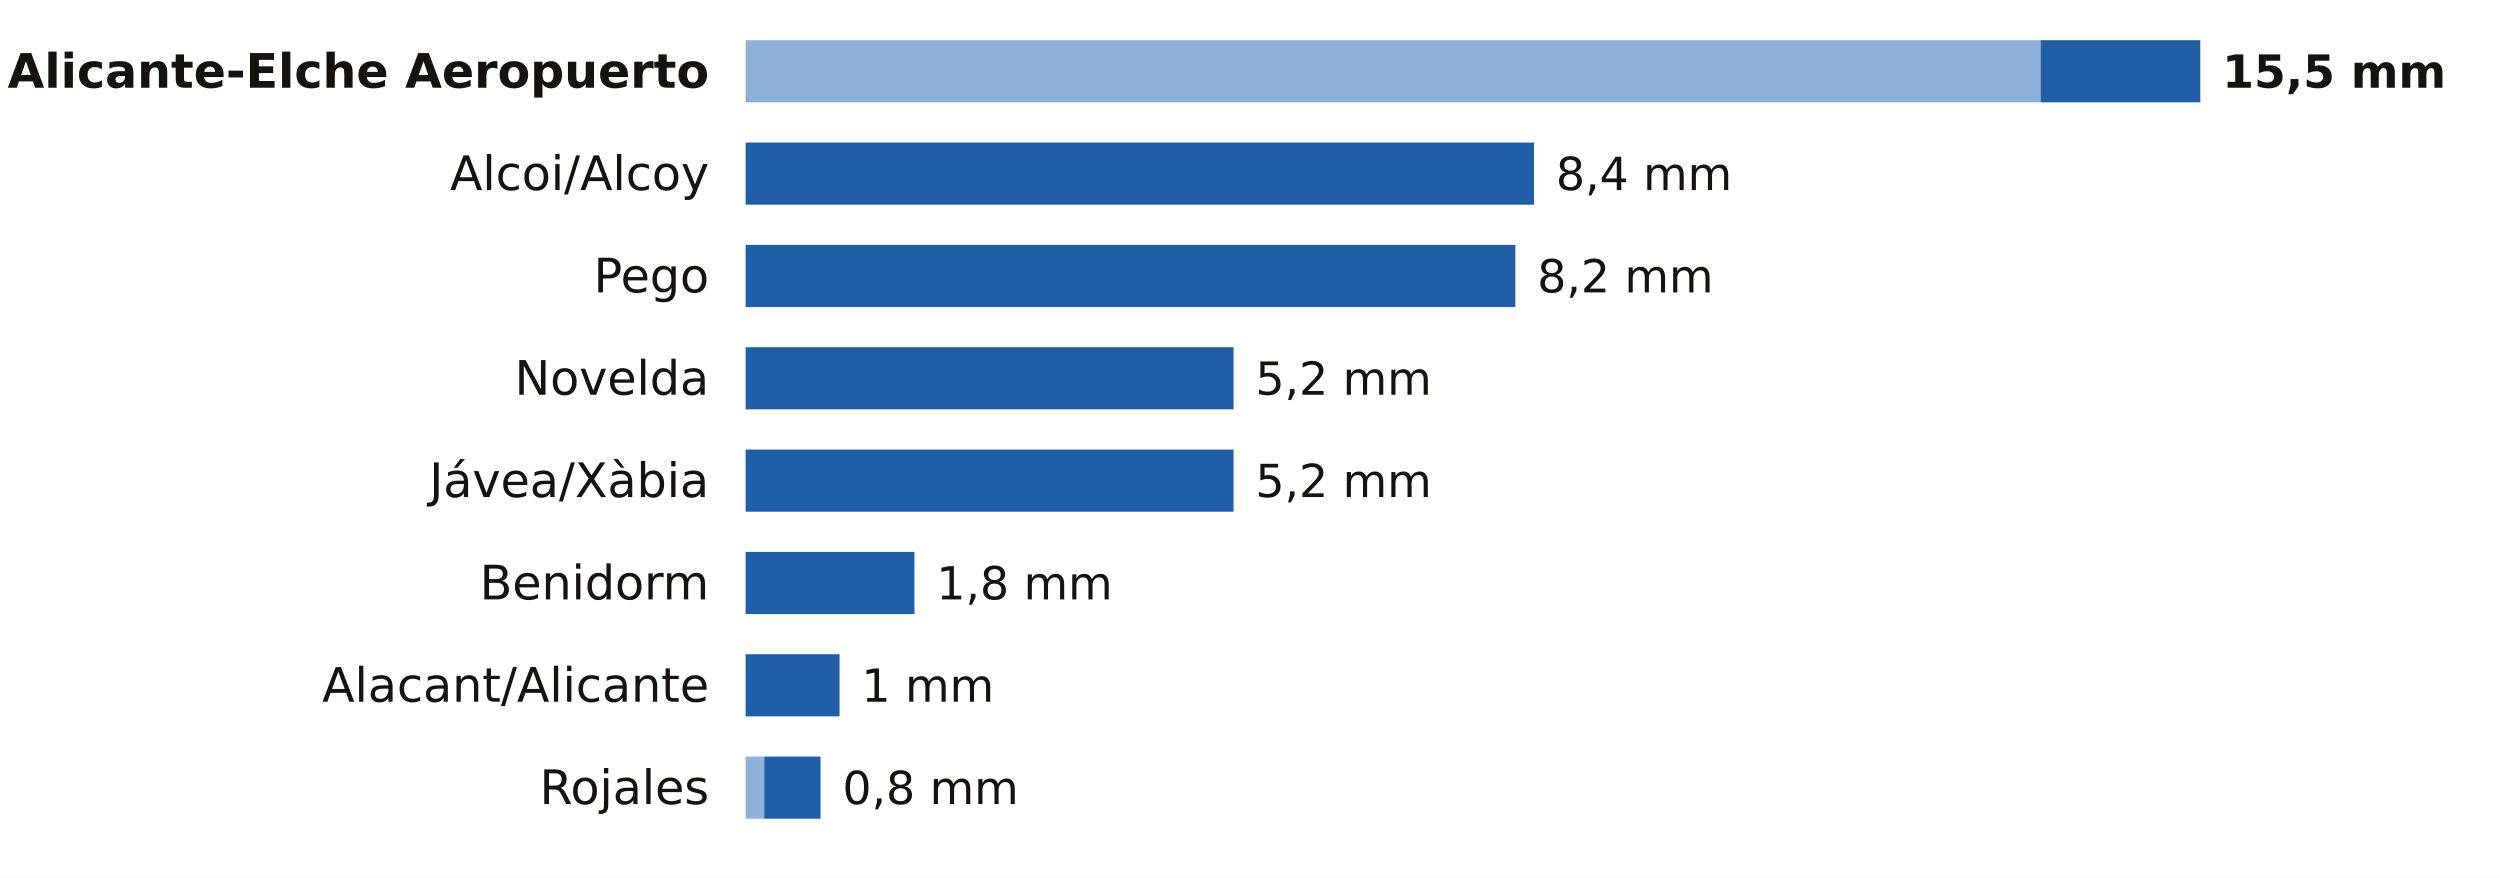
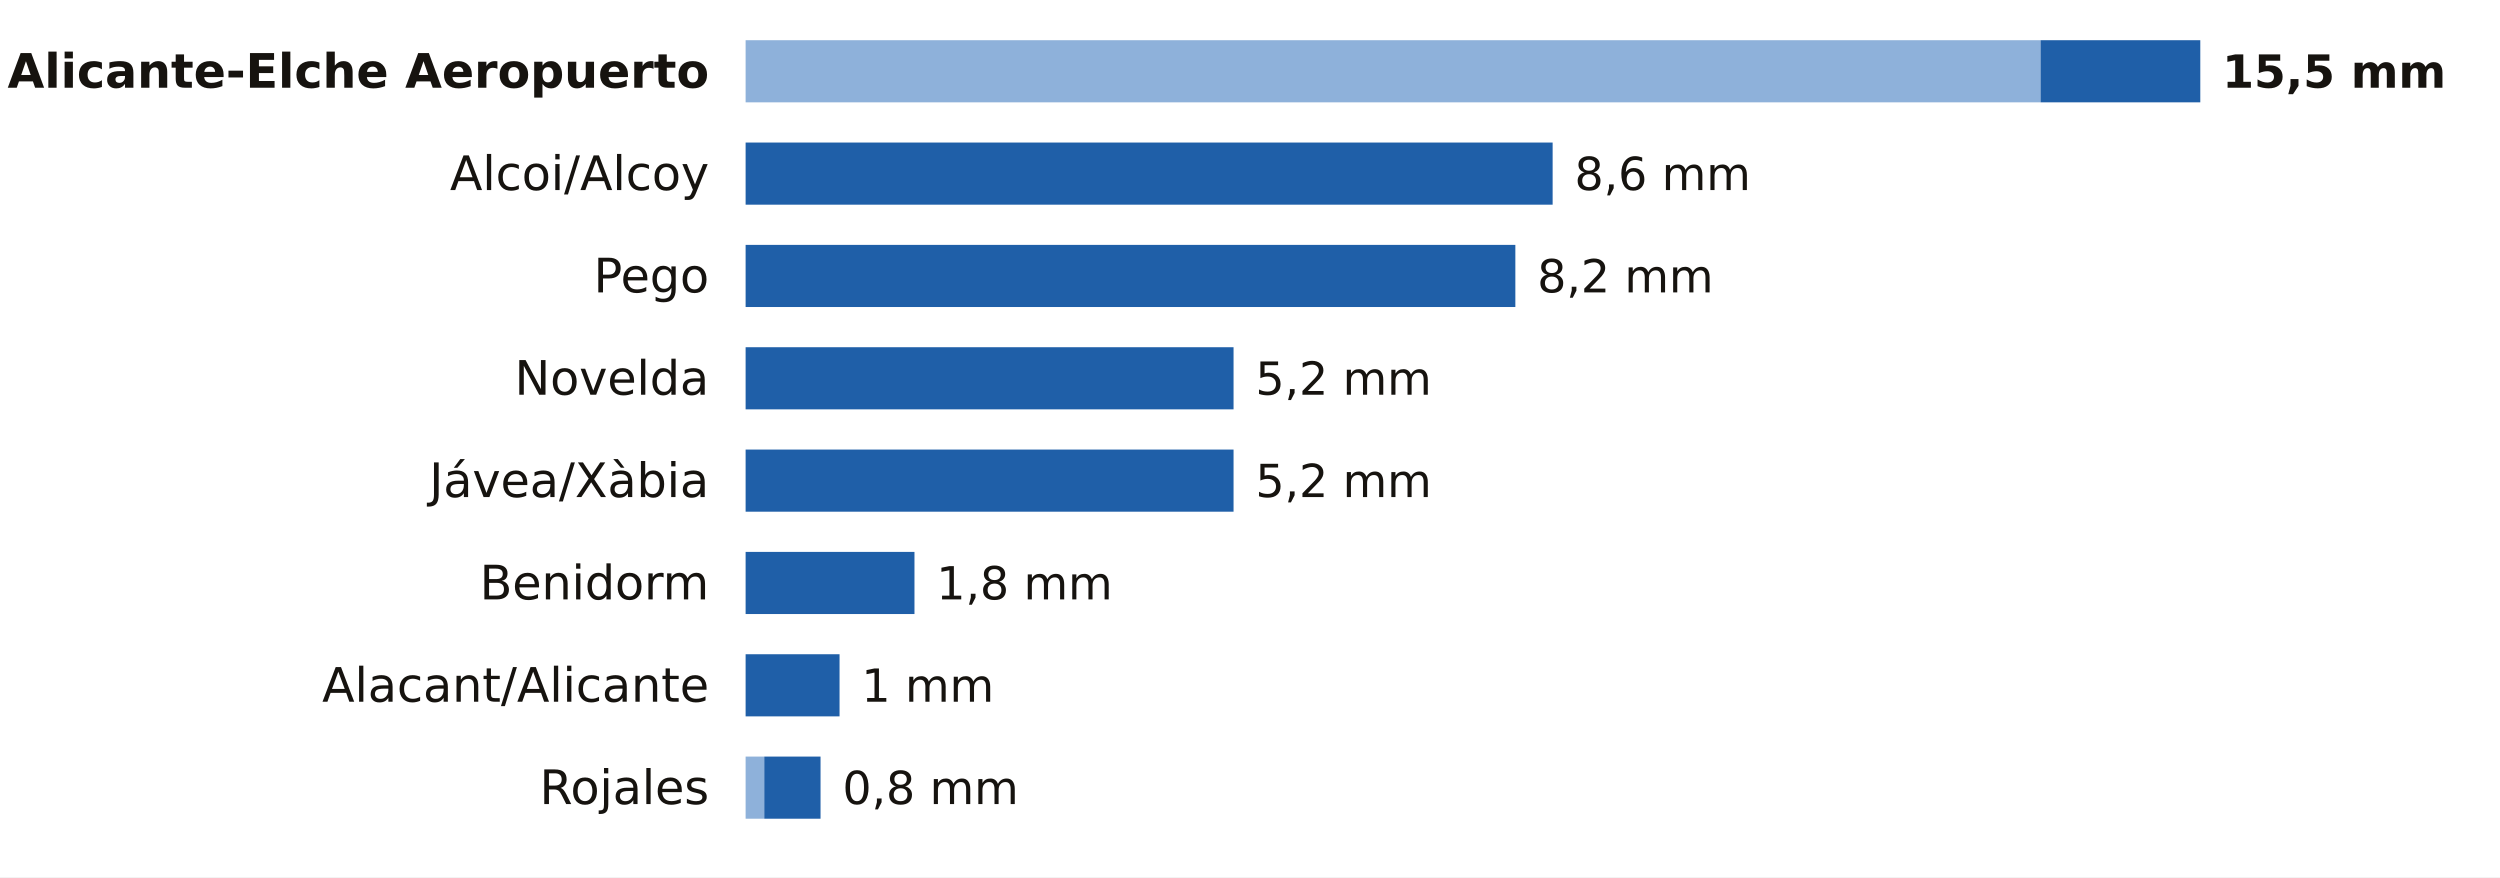
<svg xmlns="http://www.w3.org/2000/svg" viewBox="0 0 684 240" width="684" height="240" role="img" aria-label="La lluvia de los últimos 7 días en las estaciones de AEMET de Alicante">
  <rect width="684" height="240" fill="#FFFFFF" />
  <text x="194.0" y="24.0" font-size="13" fill="#16130F" text-anchor="end" font-weight="600" font-family="Public Sans, DejaVu Sans, Arial, sans-serif">Alicante-Elche Aeropuerto</text>
  <rect x="204" y="11" width="354.3" height="17" fill="#8EB1DA" />
  <rect x="558.3" y="11" width="43.7" height="17" fill="#1F5FA8" />
  <text x="608.0" y="24.0" font-size="12.5" fill="#16130F" text-anchor="start" font-weight="700" font-family="Public Sans, DejaVu Sans, Arial, sans-serif">15,5 mm</text>
  <text x="194.0" y="52.0" font-size="13" fill="#16130F" text-anchor="end" font-weight="400" font-family="Public Sans, DejaVu Sans, Arial, sans-serif">Alcoi/Alcoy</text>
-   <rect x="204.0" y="39" width="215.7" height="17" fill="#1F5FA8" />
-   <text x="425.7" y="52.0" font-size="12.5" fill="#16130F" text-anchor="start" font-weight="500" font-family="Public Sans, DejaVu Sans, Arial, sans-serif">8,4 mm</text>
+   <rect x="204.0" y="39" width="220.8" height="17" fill="#1F5FA8" />
+   <text x="430.8" y="52.0" font-size="12.5" fill="#16130F" text-anchor="start" font-weight="500" font-family="Public Sans, DejaVu Sans, Arial, sans-serif">8,6 mm</text>
  <text x="194.0" y="80.0" font-size="13" fill="#16130F" text-anchor="end" font-weight="400" font-family="Public Sans, DejaVu Sans, Arial, sans-serif">Pego</text>
  <rect x="204.0" y="67" width="210.6" height="17" fill="#1F5FA8" />
  <text x="420.6" y="80.0" font-size="12.5" fill="#16130F" text-anchor="start" font-weight="500" font-family="Public Sans, DejaVu Sans, Arial, sans-serif">8,2 mm</text>
  <text x="194.0" y="108.0" font-size="13" fill="#16130F" text-anchor="end" font-weight="400" font-family="Public Sans, DejaVu Sans, Arial, sans-serif">Novelda</text>
  <rect x="204.0" y="95" width="133.5" height="17" fill="#1F5FA8" />
  <text x="343.5" y="108.0" font-size="12.5" fill="#16130F" text-anchor="start" font-weight="500" font-family="Public Sans, DejaVu Sans, Arial, sans-serif">5,2 mm</text>
  <text x="194.0" y="136.0" font-size="13" fill="#16130F" text-anchor="end" font-weight="400" font-family="Public Sans, DejaVu Sans, Arial, sans-serif">Jávea/Xàbia</text>
  <rect x="204.0" y="123" width="133.5" height="17" fill="#1F5FA8" />
  <text x="343.5" y="136.0" font-size="12.5" fill="#16130F" text-anchor="start" font-weight="500" font-family="Public Sans, DejaVu Sans, Arial, sans-serif">5,2 mm</text>
  <text x="194.0" y="164.0" font-size="13" fill="#16130F" text-anchor="end" font-weight="400" font-family="Public Sans, DejaVu Sans, Arial, sans-serif">Benidorm</text>
  <rect x="204.0" y="151" width="46.2" height="17" fill="#1F5FA8" />
  <text x="256.2" y="164.0" font-size="12.5" fill="#16130F" text-anchor="start" font-weight="500" font-family="Public Sans, DejaVu Sans, Arial, sans-serif">1,8 mm</text>
  <text x="194.0" y="192.0" font-size="13" fill="#16130F" text-anchor="end" font-weight="400" font-family="Public Sans, DejaVu Sans, Arial, sans-serif">Alacant/Alicante</text>
  <rect x="204.0" y="179" width="25.7" height="17" fill="#1F5FA8" />
  <text x="235.7" y="192.0" font-size="12.5" fill="#16130F" text-anchor="start" font-weight="500" font-family="Public Sans, DejaVu Sans, Arial, sans-serif">1 mm</text>
  <text x="194.0" y="220.0" font-size="13" fill="#16130F" text-anchor="end" font-weight="400" font-family="Public Sans, DejaVu Sans, Arial, sans-serif">Rojales</text>
  <rect x="204" y="207" width="5.1" height="17" fill="#8EB1DA" />
  <rect x="209.1" y="207" width="15.4" height="17" fill="#1F5FA8" />
  <text x="230.5" y="220.0" font-size="12.5" fill="#16130F" text-anchor="start" font-weight="500" font-family="Public Sans, DejaVu Sans, Arial, sans-serif">0,8 mm</text>
</svg>
